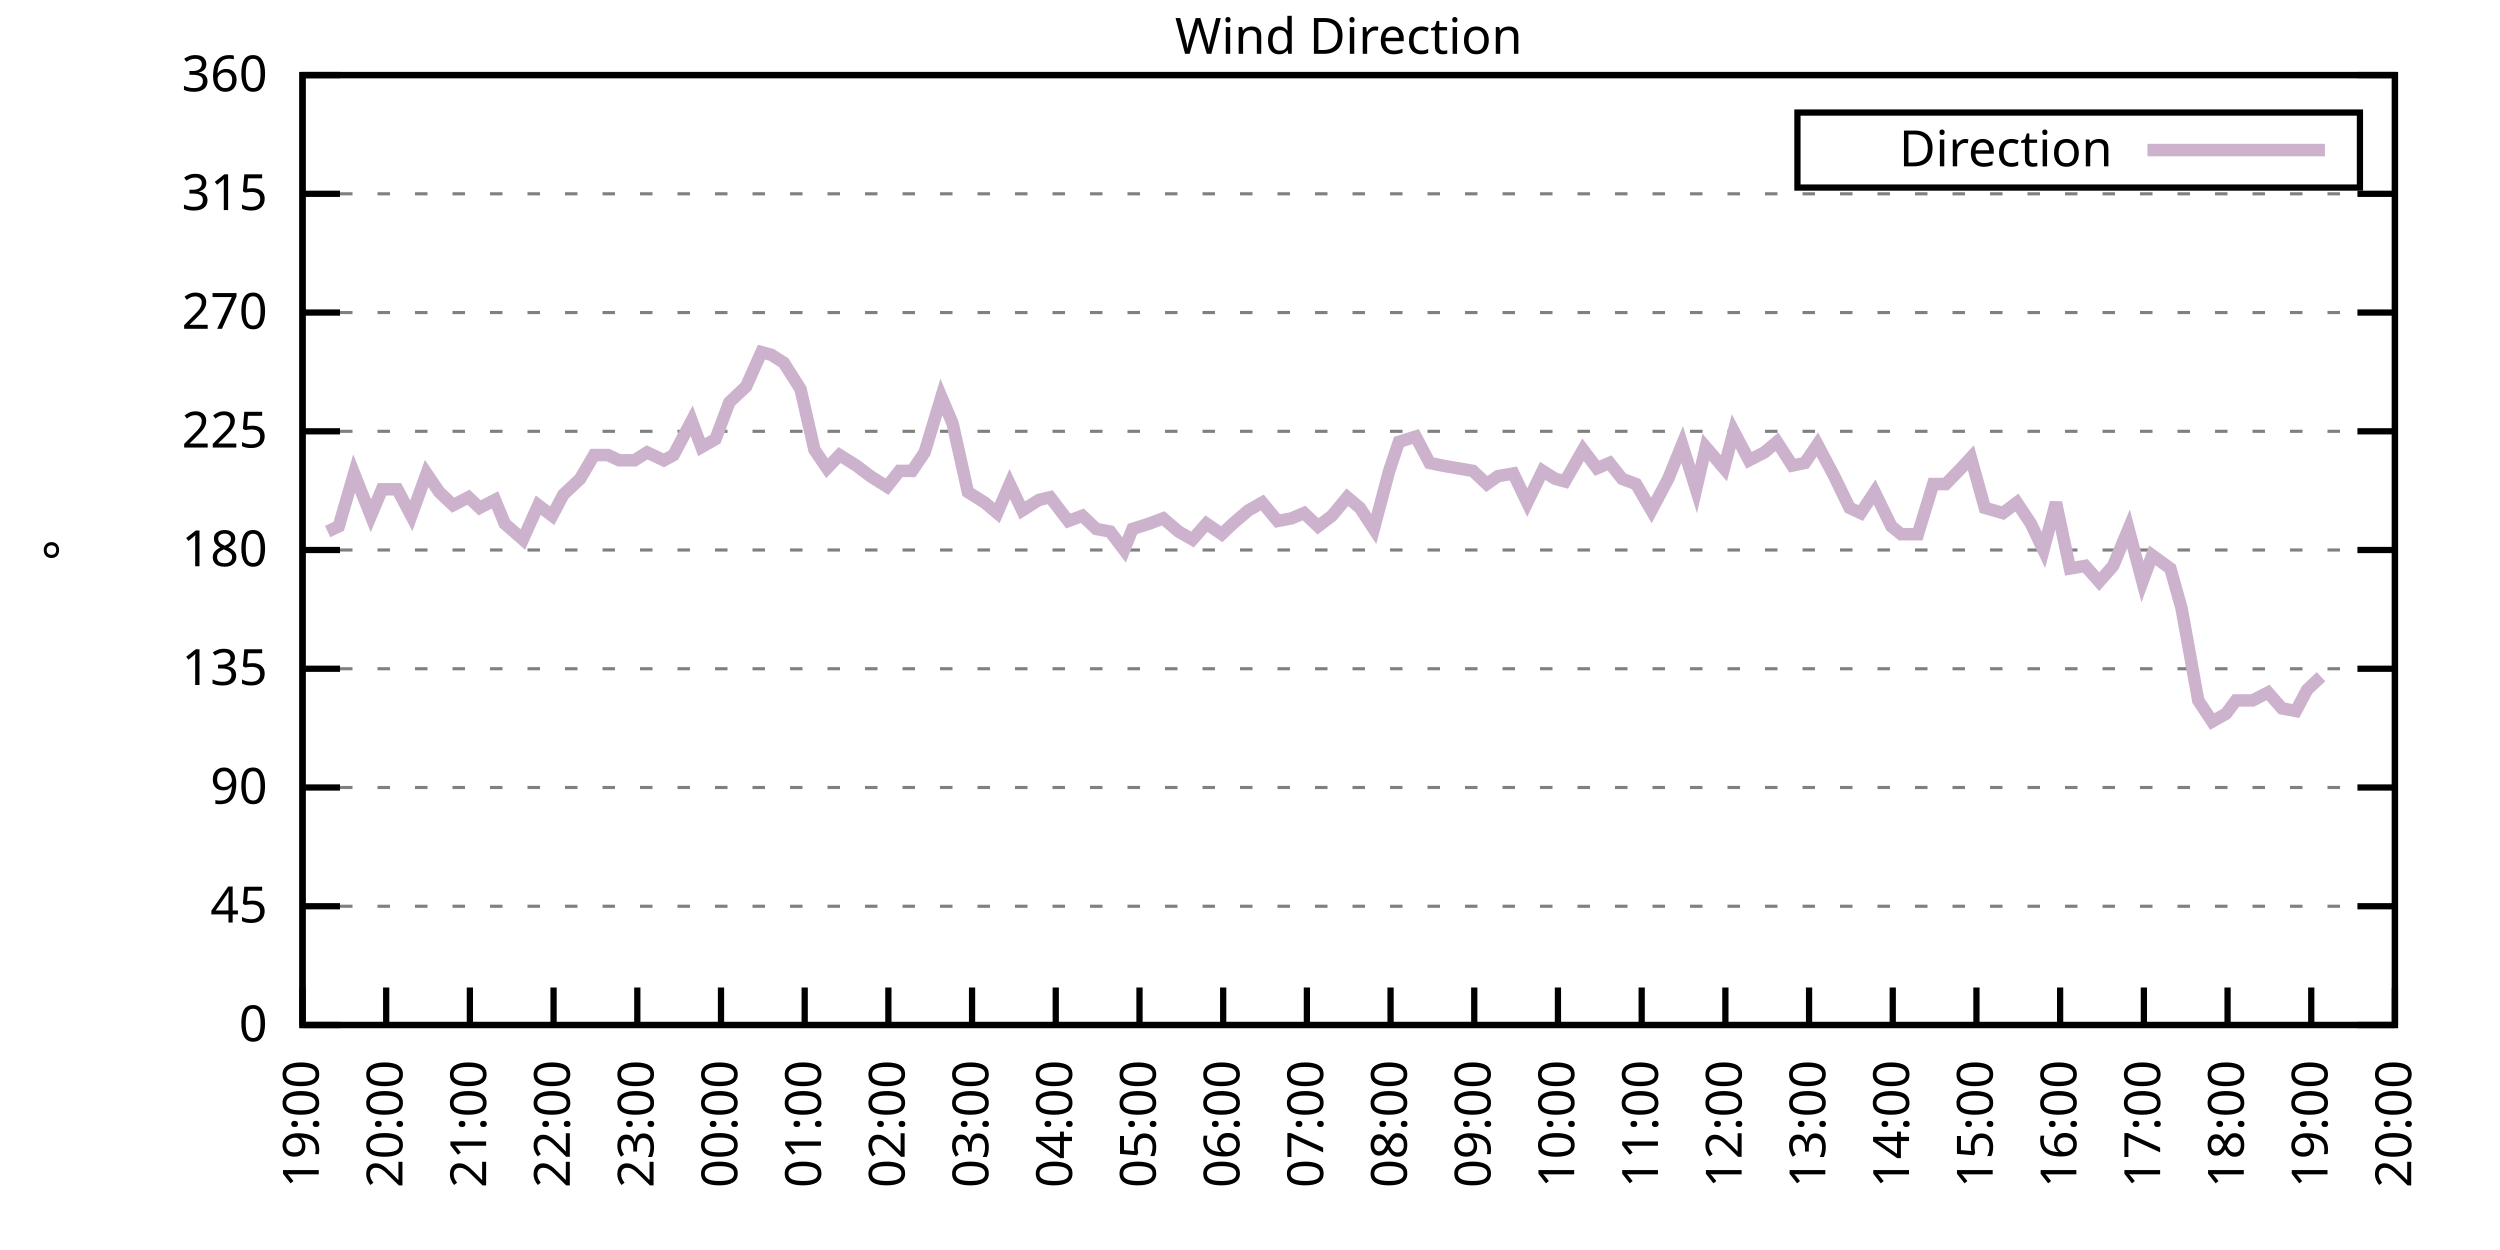
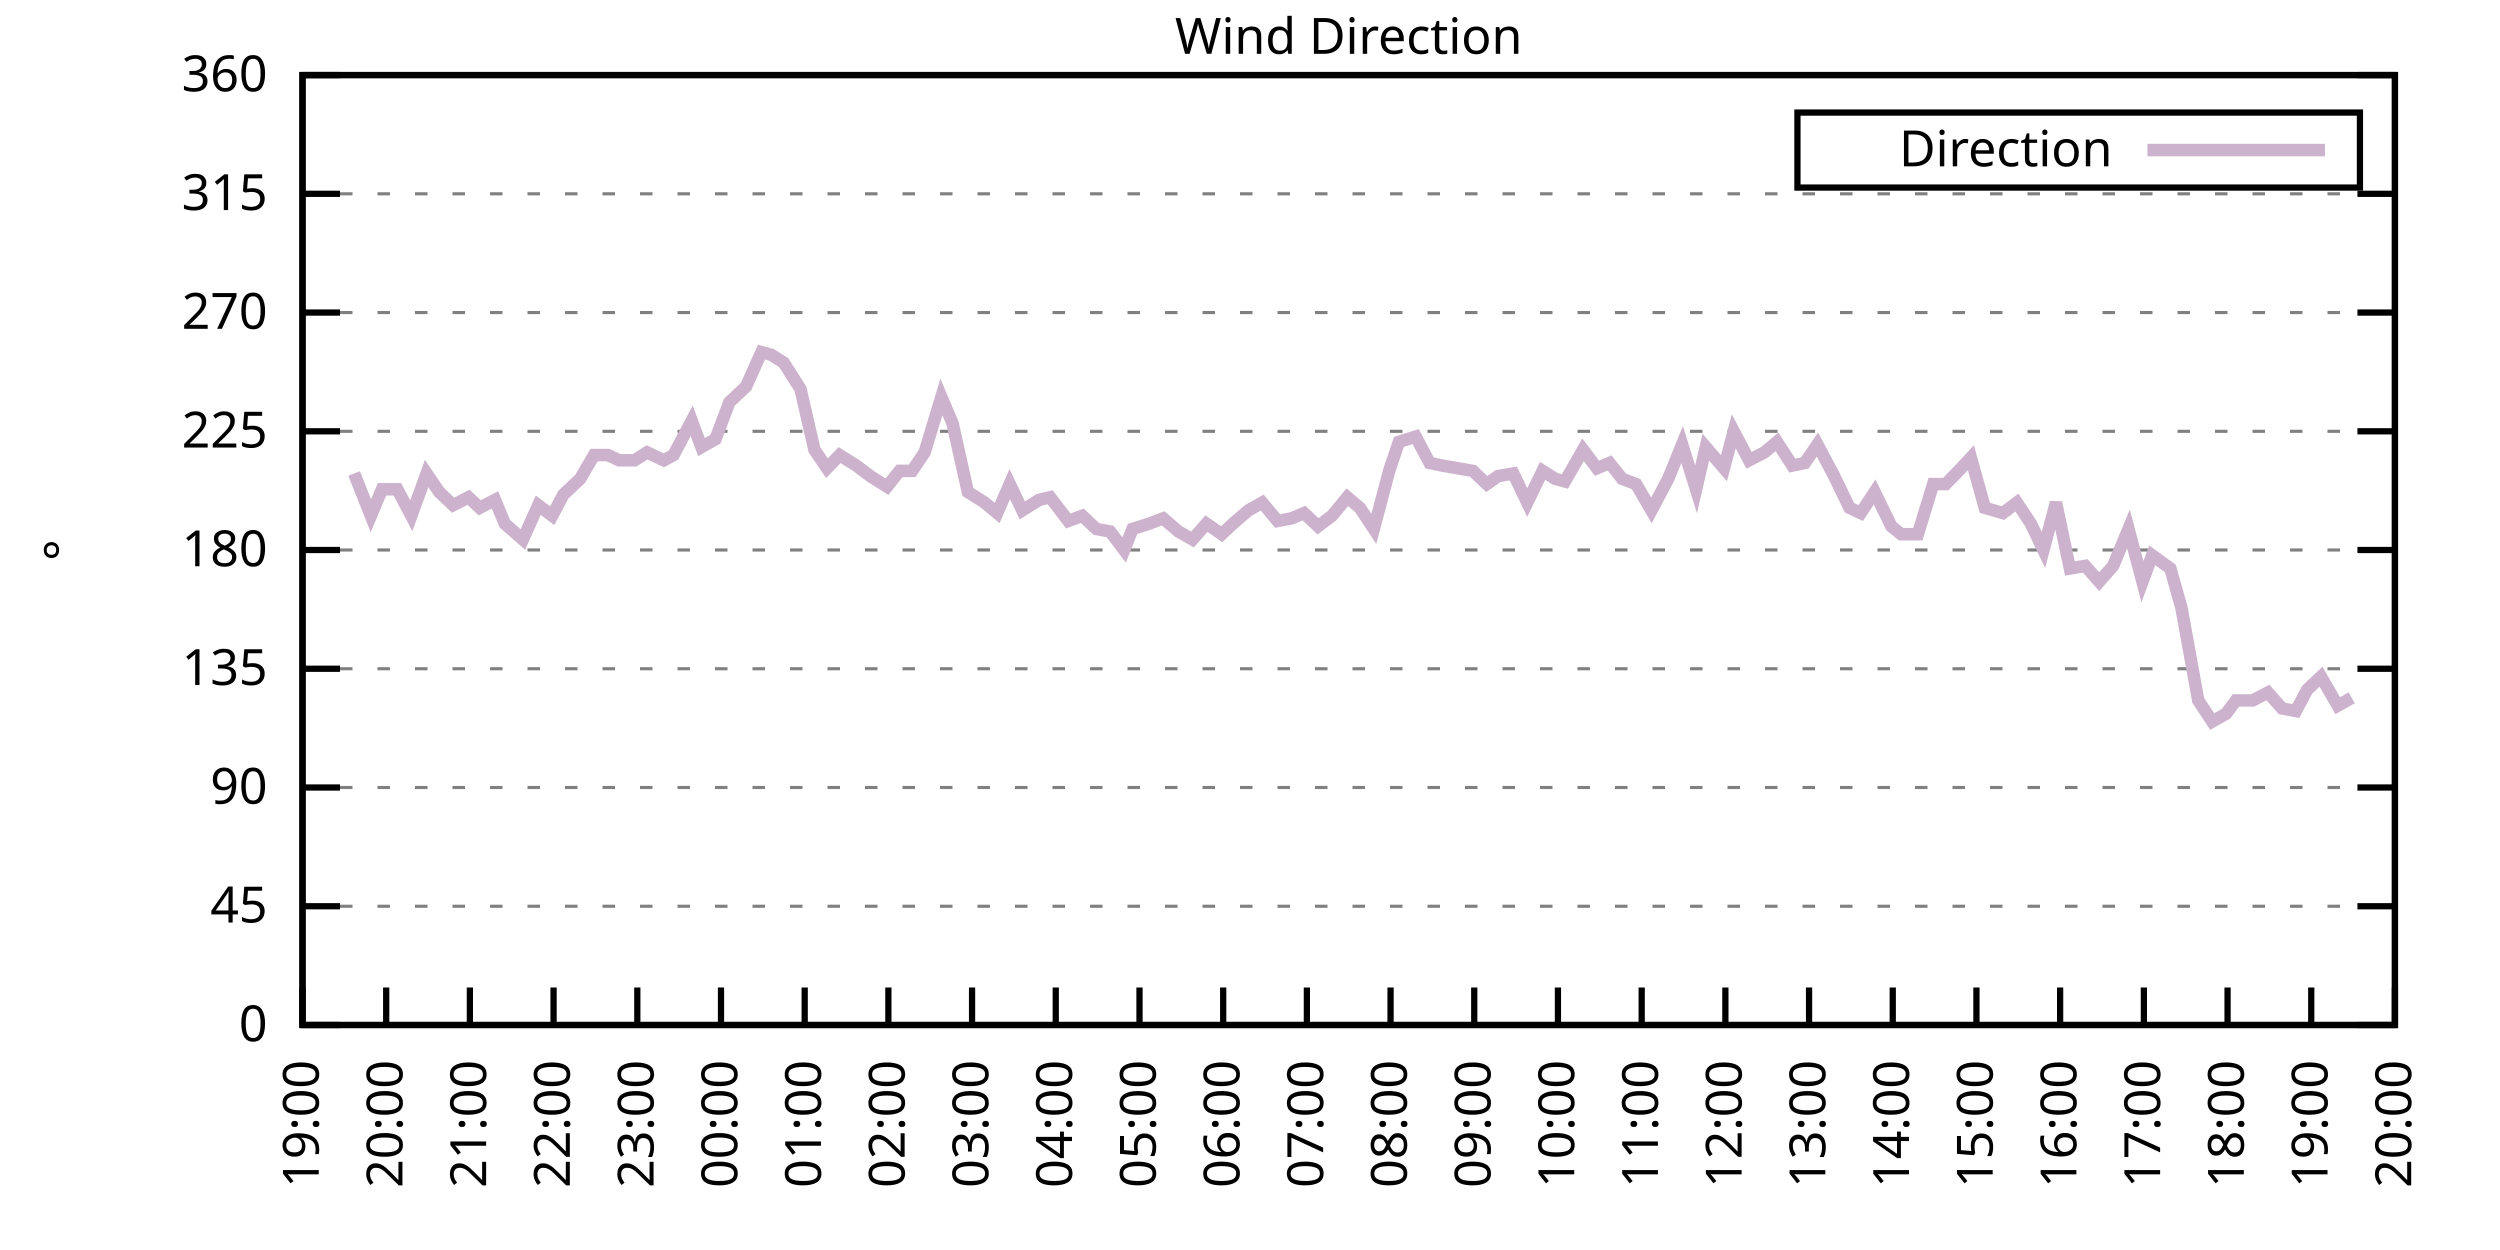
<svg xmlns="http://www.w3.org/2000/svg" xmlns:xlink="http://www.w3.org/1999/xlink" width="400" height="200" viewBox="0 0 400 200">
  <g id="gnuplot_canvas">
    <rect x="0" y="0" width="400" height="200" fill="none" />
    <defs>
      <circle id="gpDot" r="0.5" stroke-width="0.5" stroke="currentColor" />
      <path id="gpPt0" stroke-width="0.333" stroke="currentColor" d="M-1,0 h2 M0,-1 v2" />
      <path id="gpPt1" stroke-width="0.333" stroke="currentColor" d="M-1,-1 L1,1 M1,-1 L-1,1" />
      <path id="gpPt2" stroke-width="0.333" stroke="currentColor" d="M-1,0 L1,0 M0,-1 L0,1 M-1,-1 L1,1 M-1,1 L1,-1" />
      <rect id="gpPt3" stroke-width="0.333" stroke="currentColor" x="-1" y="-1" width="2" height="2" />
      <rect id="gpPt4" stroke-width="0.333" stroke="currentColor" fill="currentColor" x="-1" y="-1" width="2" height="2" />
      <circle id="gpPt5" stroke-width="0.333" stroke="currentColor" cx="0" cy="0" r="1" />
      <use xlink:href="#gpPt5" id="gpPt6" fill="currentColor" stroke="none" />
      <path id="gpPt7" stroke-width="0.333" stroke="currentColor" d="M0,-1.33 L-1.33,0.67 L1.33,0.67 z" />
      <use xlink:href="#gpPt7" id="gpPt8" fill="currentColor" stroke="none" />
      <use xlink:href="#gpPt7" id="gpPt9" stroke="currentColor" transform="rotate(180)" />
      <use xlink:href="#gpPt9" id="gpPt10" fill="currentColor" stroke="none" />
      <use xlink:href="#gpPt3" id="gpPt11" stroke="currentColor" transform="rotate(45)" />
      <use xlink:href="#gpPt11" id="gpPt12" fill="currentColor" stroke="none" />
      <path id="gpPt13" stroke-width="0.333" stroke="currentColor" d="M0,1.330 L1.265,0.411 L0.782,-1.067 L-0.782,-1.076 L-1.265,0.411 z" />
      <use xlink:href="#gpPt13" id="gpPt14" fill="currentColor" stroke="none" />
      <filter id="textbox" filterUnits="objectBoundingBox" x="0" y="0" height="1" width="1">
        <feFlood flood-color="white" flood-opacity="1" result="bgnd" />
        <feComposite in="SourceGraphic" in2="bgnd" operator="atop" />
      </filter>
      <filter id="greybox" filterUnits="objectBoundingBox" x="0" y="0" height="1" width="1">
        <feFlood flood-color="lightgrey" flood-opacity="1" result="grey" />
        <feComposite in="SourceGraphic" in2="grey" operator="atop" />
      </filter>
    </defs>
    <g fill="none" color="white" stroke="currentColor" stroke-width="1.00" stroke-linecap="butt" stroke-linejoin="miter">
</g>
    <g fill="none" color="black" stroke="currentColor" stroke-width="1.00" stroke-linecap="butt" stroke-linejoin="miter">
      <g stroke="none" shape-rendering="crispEdges">
        <polygon fill="rgb(255, 255, 255)" points="48.40,164.00 383.18,164.00 383.18,12.02 48.40,12.02 " />
      </g>
    </g>
    <g fill="none" color="black" stroke="currentColor" stroke-width="1.00" stroke-linecap="butt" stroke-linejoin="miter">
</g>
    <g fill="none" color="black" stroke="black" stroke-width="0.50" stroke-linecap="butt" stroke-linejoin="miter">
</g>
    <g fill="none" color="gray" stroke="currentColor" stroke-width="0.50" stroke-linecap="butt" stroke-linejoin="miter">
      <path stroke="gray" stroke-dasharray="2,4" class="gridline" d="M48.40,164.00 L383.19,164.00  " />
    </g>
    <g fill="none" color="gray" stroke="gray" stroke-width="1.00" stroke-linecap="butt" stroke-linejoin="miter">
</g>
    <g fill="none" color="black" stroke="currentColor" stroke-width="1.00" stroke-linecap="butt" stroke-linejoin="miter">
      <path stroke="black" d="M48.40,164.00 L54.40,164.00 M383.19,164.00 L377.19,164.00  " />
      <g transform="translate(42.80,166.60)" stroke="none" fill="black" font-family="Sans" font-size="8.00" text-anchor="end">
        <text>
          <tspan font-family="Sans"> 0</tspan>
        </text>
      </g>
    </g>
    <g fill="none" color="black" stroke="currentColor" stroke-width="1.00" stroke-linecap="butt" stroke-linejoin="miter">
</g>
    <g fill="none" color="black" stroke="black" stroke-width="0.50" stroke-linecap="butt" stroke-linejoin="miter">
</g>
    <g fill="none" color="gray" stroke="currentColor" stroke-width="0.50" stroke-linecap="butt" stroke-linejoin="miter">
      <path stroke="gray" stroke-dasharray="2,4" class="gridline" d="M48.40,145.00 L383.19,145.00  " />
    </g>
    <g fill="none" color="gray" stroke="gray" stroke-width="1.00" stroke-linecap="butt" stroke-linejoin="miter">
</g>
    <g fill="none" color="black" stroke="currentColor" stroke-width="1.00" stroke-linecap="butt" stroke-linejoin="miter">
      <path stroke="black" d="M48.40,145.00 L54.40,145.00 M383.19,145.00 L377.19,145.00  " />
      <g transform="translate(42.80,147.60)" stroke="none" fill="black" font-family="Sans" font-size="8.00" text-anchor="end">
        <text>
          <tspan font-family="Sans"> 45</tspan>
        </text>
      </g>
    </g>
    <g fill="none" color="black" stroke="currentColor" stroke-width="1.00" stroke-linecap="butt" stroke-linejoin="miter">
</g>
    <g fill="none" color="black" stroke="black" stroke-width="0.50" stroke-linecap="butt" stroke-linejoin="miter">
</g>
    <g fill="none" color="gray" stroke="currentColor" stroke-width="0.50" stroke-linecap="butt" stroke-linejoin="miter">
      <path stroke="gray" stroke-dasharray="2,4" class="gridline" d="M48.40,126.00 L383.19,126.00  " />
    </g>
    <g fill="none" color="gray" stroke="gray" stroke-width="1.00" stroke-linecap="butt" stroke-linejoin="miter">
</g>
    <g fill="none" color="black" stroke="currentColor" stroke-width="1.00" stroke-linecap="butt" stroke-linejoin="miter">
      <path stroke="black" d="M48.40,126.00 L54.40,126.00 M383.19,126.00 L377.19,126.00  " />
      <g transform="translate(42.80,128.60)" stroke="none" fill="black" font-family="Sans" font-size="8.00" text-anchor="end">
        <text>
          <tspan font-family="Sans"> 90</tspan>
        </text>
      </g>
    </g>
    <g fill="none" color="black" stroke="currentColor" stroke-width="1.00" stroke-linecap="butt" stroke-linejoin="miter">
</g>
    <g fill="none" color="black" stroke="black" stroke-width="0.50" stroke-linecap="butt" stroke-linejoin="miter">
</g>
    <g fill="none" color="gray" stroke="currentColor" stroke-width="0.50" stroke-linecap="butt" stroke-linejoin="miter">
      <path stroke="gray" stroke-dasharray="2,4" class="gridline" d="M48.40,107.00 L383.19,107.00  " />
    </g>
    <g fill="none" color="gray" stroke="gray" stroke-width="1.00" stroke-linecap="butt" stroke-linejoin="miter">
</g>
    <g fill="none" color="black" stroke="currentColor" stroke-width="1.00" stroke-linecap="butt" stroke-linejoin="miter">
      <path stroke="black" d="M48.40,107.00 L54.40,107.00 M383.19,107.00 L377.19,107.00  " />
      <g transform="translate(42.80,109.60)" stroke="none" fill="black" font-family="Sans" font-size="8.00" text-anchor="end">
        <text>
          <tspan font-family="Sans"> 135</tspan>
        </text>
      </g>
    </g>
    <g fill="none" color="black" stroke="currentColor" stroke-width="1.00" stroke-linecap="butt" stroke-linejoin="miter">
</g>
    <g fill="none" color="black" stroke="black" stroke-width="0.50" stroke-linecap="butt" stroke-linejoin="miter">
</g>
    <g fill="none" color="gray" stroke="currentColor" stroke-width="0.50" stroke-linecap="butt" stroke-linejoin="miter">
      <path stroke="gray" stroke-dasharray="2,4" class="gridline" d="M48.40,88.00 L383.19,88.00  " />
    </g>
    <g fill="none" color="gray" stroke="gray" stroke-width="1.00" stroke-linecap="butt" stroke-linejoin="miter">
</g>
    <g fill="none" color="black" stroke="currentColor" stroke-width="1.00" stroke-linecap="butt" stroke-linejoin="miter">
      <path stroke="black" d="M48.40,88.00 L54.40,88.00 M383.19,88.00 L377.19,88.00  " />
      <g transform="translate(42.80,90.60)" stroke="none" fill="black" font-family="Sans" font-size="8.00" text-anchor="end">
        <text>
          <tspan font-family="Sans"> 180</tspan>
        </text>
      </g>
    </g>
    <g fill="none" color="black" stroke="currentColor" stroke-width="1.00" stroke-linecap="butt" stroke-linejoin="miter">
</g>
    <g fill="none" color="black" stroke="black" stroke-width="0.50" stroke-linecap="butt" stroke-linejoin="miter">
</g>
    <g fill="none" color="gray" stroke="currentColor" stroke-width="0.50" stroke-linecap="butt" stroke-linejoin="miter">
      <path stroke="gray" stroke-dasharray="2,4" class="gridline" d="M48.40,69.01 L383.19,69.01  " />
    </g>
    <g fill="none" color="gray" stroke="gray" stroke-width="1.00" stroke-linecap="butt" stroke-linejoin="miter">
</g>
    <g fill="none" color="black" stroke="currentColor" stroke-width="1.00" stroke-linecap="butt" stroke-linejoin="miter">
      <path stroke="black" d="M48.40,69.01 L54.40,69.01 M383.19,69.01 L377.19,69.01  " />
      <g transform="translate(42.80,71.61)" stroke="none" fill="black" font-family="Sans" font-size="8.00" text-anchor="end">
        <text>
          <tspan font-family="Sans"> 225</tspan>
        </text>
      </g>
    </g>
    <g fill="none" color="black" stroke="currentColor" stroke-width="1.00" stroke-linecap="butt" stroke-linejoin="miter">
</g>
    <g fill="none" color="black" stroke="black" stroke-width="0.50" stroke-linecap="butt" stroke-linejoin="miter">
</g>
    <g fill="none" color="gray" stroke="currentColor" stroke-width="0.50" stroke-linecap="butt" stroke-linejoin="miter">
      <path stroke="gray" stroke-dasharray="2,4" class="gridline" d="M48.40,50.01 L383.19,50.01  " />
    </g>
    <g fill="none" color="gray" stroke="gray" stroke-width="1.00" stroke-linecap="butt" stroke-linejoin="miter">
</g>
    <g fill="none" color="black" stroke="currentColor" stroke-width="1.00" stroke-linecap="butt" stroke-linejoin="miter">
      <path stroke="black" d="M48.40,50.01 L54.40,50.01 M383.19,50.01 L377.19,50.01  " />
      <g transform="translate(42.80,52.61)" stroke="none" fill="black" font-family="Sans" font-size="8.00" text-anchor="end">
        <text>
          <tspan font-family="Sans"> 270</tspan>
        </text>
      </g>
    </g>
    <g fill="none" color="black" stroke="currentColor" stroke-width="1.00" stroke-linecap="butt" stroke-linejoin="miter">
</g>
    <g fill="none" color="black" stroke="black" stroke-width="0.50" stroke-linecap="butt" stroke-linejoin="miter">
</g>
    <g fill="none" color="gray" stroke="currentColor" stroke-width="0.50" stroke-linecap="butt" stroke-linejoin="miter">
      <path stroke="gray" stroke-dasharray="2,4" class="gridline" d="M48.40,31.01 L383.19,31.01  " />
    </g>
    <g fill="none" color="gray" stroke="gray" stroke-width="1.00" stroke-linecap="butt" stroke-linejoin="miter">
</g>
    <g fill="none" color="black" stroke="currentColor" stroke-width="1.00" stroke-linecap="butt" stroke-linejoin="miter">
      <path stroke="black" d="M48.40,31.01 L54.40,31.01 M383.19,31.01 L377.19,31.01  " />
      <g transform="translate(42.80,33.61)" stroke="none" fill="black" font-family="Sans" font-size="8.00" text-anchor="end">
        <text>
          <tspan font-family="Sans"> 315</tspan>
        </text>
      </g>
    </g>
    <g fill="none" color="black" stroke="currentColor" stroke-width="1.00" stroke-linecap="butt" stroke-linejoin="miter">
</g>
    <g fill="none" color="black" stroke="black" stroke-width="0.50" stroke-linecap="butt" stroke-linejoin="miter">
</g>
    <g fill="none" color="gray" stroke="currentColor" stroke-width="0.50" stroke-linecap="butt" stroke-linejoin="miter">
      <path stroke="gray" stroke-dasharray="2,4" class="gridline" d="M48.40,12.01 L383.19,12.01  " />
    </g>
    <g fill="none" color="gray" stroke="gray" stroke-width="1.00" stroke-linecap="butt" stroke-linejoin="miter">
</g>
    <g fill="none" color="black" stroke="currentColor" stroke-width="1.00" stroke-linecap="butt" stroke-linejoin="miter">
      <path stroke="black" d="M48.40,12.01 L54.40,12.01 M383.19,12.01 L377.19,12.01  " />
      <g transform="translate(42.80,14.61)" stroke="none" fill="black" font-family="Sans" font-size="8.00" text-anchor="end">
        <text>
          <tspan font-family="Sans"> 360</tspan>
        </text>
      </g>
    </g>
    <g fill="none" color="black" stroke="currentColor" stroke-width="1.00" stroke-linecap="butt" stroke-linejoin="miter">
      <path stroke="black" d="M48.40,164.00 L48.40,158.00  " />
      <g transform="translate(51.00,169.60) rotate(270.00)" stroke="none" fill="black" font-family="Sans" font-size="8.00" text-anchor="end">
        <text>
          <tspan font-family="Sans">19:00</tspan>
        </text>
      </g>
    </g>
    <g fill="none" color="black" stroke="currentColor" stroke-width="1.00" stroke-linecap="butt" stroke-linejoin="miter">
      <path stroke="black" d="M61.79,164.00 L61.79,158.00  " />
      <g transform="translate(64.39,169.60) rotate(270.00)" stroke="none" fill="black" font-family="Sans" font-size="8.00" text-anchor="end">
        <text>
          <tspan font-family="Sans">20:00</tspan>
        </text>
      </g>
    </g>
    <g fill="none" color="black" stroke="currentColor" stroke-width="1.00" stroke-linecap="butt" stroke-linejoin="miter">
      <path stroke="black" d="M75.18,164.00 L75.18,158.00  " />
      <g transform="translate(77.78,169.60) rotate(270.00)" stroke="none" fill="black" font-family="Sans" font-size="8.00" text-anchor="end">
        <text>
          <tspan font-family="Sans">21:00</tspan>
        </text>
      </g>
    </g>
    <g fill="none" color="black" stroke="currentColor" stroke-width="1.00" stroke-linecap="butt" stroke-linejoin="miter">
      <path stroke="black" d="M88.57,164.00 L88.57,158.00  " />
      <g transform="translate(91.17,169.60) rotate(270.00)" stroke="none" fill="black" font-family="Sans" font-size="8.00" text-anchor="end">
        <text>
          <tspan font-family="Sans">22:00</tspan>
        </text>
      </g>
    </g>
    <g fill="none" color="black" stroke="currentColor" stroke-width="1.00" stroke-linecap="butt" stroke-linejoin="miter">
      <path stroke="black" d="M101.97,164.00 L101.97,158.00  " />
      <g transform="translate(104.57,169.60) rotate(270.00)" stroke="none" fill="black" font-family="Sans" font-size="8.00" text-anchor="end">
        <text>
          <tspan font-family="Sans">23:00</tspan>
        </text>
      </g>
    </g>
    <g fill="none" color="black" stroke="currentColor" stroke-width="1.00" stroke-linecap="butt" stroke-linejoin="miter">
      <path stroke="black" d="M115.36,164.00 L115.36,158.00  " />
      <g transform="translate(117.96,169.60) rotate(270.00)" stroke="none" fill="black" font-family="Sans" font-size="8.00" text-anchor="end">
        <text>
          <tspan font-family="Sans">00:00</tspan>
        </text>
      </g>
    </g>
    <g fill="none" color="black" stroke="currentColor" stroke-width="1.00" stroke-linecap="butt" stroke-linejoin="miter">
      <path stroke="black" d="M128.75,164.00 L128.75,158.00  " />
      <g transform="translate(131.35,169.60) rotate(270.00)" stroke="none" fill="black" font-family="Sans" font-size="8.00" text-anchor="end">
        <text>
          <tspan font-family="Sans">01:00</tspan>
        </text>
      </g>
    </g>
    <g fill="none" color="black" stroke="currentColor" stroke-width="1.00" stroke-linecap="butt" stroke-linejoin="miter">
      <path stroke="black" d="M142.14,164.00 L142.14,158.00  " />
      <g transform="translate(144.74,169.60) rotate(270.00)" stroke="none" fill="black" font-family="Sans" font-size="8.00" text-anchor="end">
        <text>
          <tspan font-family="Sans">02:00</tspan>
        </text>
      </g>
    </g>
    <g fill="none" color="black" stroke="currentColor" stroke-width="1.00" stroke-linecap="butt" stroke-linejoin="miter">
      <path stroke="black" d="M155.53,164.00 L155.53,158.00  " />
      <g transform="translate(158.13,169.60) rotate(270.00)" stroke="none" fill="black" font-family="Sans" font-size="8.00" text-anchor="end">
        <text>
          <tspan font-family="Sans">03:00</tspan>
        </text>
      </g>
    </g>
    <g fill="none" color="black" stroke="currentColor" stroke-width="1.00" stroke-linecap="butt" stroke-linejoin="miter">
      <path stroke="black" d="M168.92,164.00 L168.92,158.00  " />
      <g transform="translate(171.52,169.60) rotate(270.00)" stroke="none" fill="black" font-family="Sans" font-size="8.00" text-anchor="end">
        <text>
          <tspan font-family="Sans">04:00</tspan>
        </text>
      </g>
    </g>
    <g fill="none" color="black" stroke="currentColor" stroke-width="1.00" stroke-linecap="butt" stroke-linejoin="miter">
      <path stroke="black" d="M182.32,164.00 L182.32,158.00  " />
      <g transform="translate(184.92,169.60) rotate(270.00)" stroke="none" fill="black" font-family="Sans" font-size="8.00" text-anchor="end">
        <text>
          <tspan font-family="Sans">05:00</tspan>
        </text>
      </g>
    </g>
    <g fill="none" color="black" stroke="currentColor" stroke-width="1.00" stroke-linecap="butt" stroke-linejoin="miter">
      <path stroke="black" d="M195.71,164.00 L195.71,158.00  " />
      <g transform="translate(198.31,169.60) rotate(270.00)" stroke="none" fill="black" font-family="Sans" font-size="8.00" text-anchor="end">
        <text>
          <tspan font-family="Sans">06:00</tspan>
        </text>
      </g>
    </g>
    <g fill="none" color="black" stroke="currentColor" stroke-width="1.00" stroke-linecap="butt" stroke-linejoin="miter">
      <path stroke="black" d="M209.10,164.00 L209.10,158.00  " />
      <g transform="translate(211.70,169.60) rotate(270.00)" stroke="none" fill="black" font-family="Sans" font-size="8.00" text-anchor="end">
        <text>
          <tspan font-family="Sans">07:00</tspan>
        </text>
      </g>
    </g>
    <g fill="none" color="black" stroke="currentColor" stroke-width="1.00" stroke-linecap="butt" stroke-linejoin="miter">
      <path stroke="black" d="M222.49,164.00 L222.49,158.00  " />
      <g transform="translate(225.09,169.60) rotate(270.00)" stroke="none" fill="black" font-family="Sans" font-size="8.00" text-anchor="end">
        <text>
          <tspan font-family="Sans">08:00</tspan>
        </text>
      </g>
    </g>
    <g fill="none" color="black" stroke="currentColor" stroke-width="1.00" stroke-linecap="butt" stroke-linejoin="miter">
      <path stroke="black" d="M235.88,164.00 L235.88,158.00  " />
      <g transform="translate(238.48,169.60) rotate(270.00)" stroke="none" fill="black" font-family="Sans" font-size="8.00" text-anchor="end">
        <text>
          <tspan font-family="Sans">09:00</tspan>
        </text>
      </g>
    </g>
    <g fill="none" color="black" stroke="currentColor" stroke-width="1.00" stroke-linecap="butt" stroke-linejoin="miter">
      <path stroke="black" d="M249.27,164.00 L249.27,158.00  " />
      <g transform="translate(251.87,169.60) rotate(270.00)" stroke="none" fill="black" font-family="Sans" font-size="8.00" text-anchor="end">
        <text>
          <tspan font-family="Sans">10:00</tspan>
        </text>
      </g>
    </g>
    <g fill="none" color="black" stroke="currentColor" stroke-width="1.00" stroke-linecap="butt" stroke-linejoin="miter">
      <path stroke="black" d="M262.67,164.00 L262.67,158.00  " />
      <g transform="translate(265.27,169.60) rotate(270.00)" stroke="none" fill="black" font-family="Sans" font-size="8.00" text-anchor="end">
        <text>
          <tspan font-family="Sans">11:00</tspan>
        </text>
      </g>
    </g>
    <g fill="none" color="black" stroke="currentColor" stroke-width="1.00" stroke-linecap="butt" stroke-linejoin="miter">
      <path stroke="black" d="M276.06,164.00 L276.06,158.00  " />
      <g transform="translate(278.66,169.60) rotate(270.00)" stroke="none" fill="black" font-family="Sans" font-size="8.00" text-anchor="end">
        <text>
          <tspan font-family="Sans">12:00</tspan>
        </text>
      </g>
    </g>
    <g fill="none" color="black" stroke="currentColor" stroke-width="1.00" stroke-linecap="butt" stroke-linejoin="miter">
      <path stroke="black" d="M289.45,164.00 L289.45,158.00  " />
      <g transform="translate(292.05,169.60) rotate(270.00)" stroke="none" fill="black" font-family="Sans" font-size="8.00" text-anchor="end">
        <text>
          <tspan font-family="Sans">13:00</tspan>
        </text>
      </g>
    </g>
    <g fill="none" color="black" stroke="currentColor" stroke-width="1.00" stroke-linecap="butt" stroke-linejoin="miter">
      <path stroke="black" d="M302.84,164.00 L302.84,158.00  " />
      <g transform="translate(305.44,169.60) rotate(270.00)" stroke="none" fill="black" font-family="Sans" font-size="8.00" text-anchor="end">
        <text>
          <tspan font-family="Sans">14:00</tspan>
        </text>
      </g>
    </g>
    <g fill="none" color="black" stroke="currentColor" stroke-width="1.00" stroke-linecap="butt" stroke-linejoin="miter">
      <path stroke="black" d="M316.23,164.00 L316.23,158.00  " />
      <g transform="translate(318.83,169.60) rotate(270.00)" stroke="none" fill="black" font-family="Sans" font-size="8.00" text-anchor="end">
        <text>
          <tspan font-family="Sans">15:00</tspan>
        </text>
      </g>
    </g>
    <g fill="none" color="black" stroke="currentColor" stroke-width="1.00" stroke-linecap="butt" stroke-linejoin="miter">
      <path stroke="black" d="M329.62,164.00 L329.62,158.00  " />
      <g transform="translate(332.22,169.60) rotate(270.00)" stroke="none" fill="black" font-family="Sans" font-size="8.00" text-anchor="end">
        <text>
          <tspan font-family="Sans">16:00</tspan>
        </text>
      </g>
    </g>
    <g fill="none" color="black" stroke="currentColor" stroke-width="1.00" stroke-linecap="butt" stroke-linejoin="miter">
      <path stroke="black" d="M343.02,164.00 L343.02,158.00  " />
      <g transform="translate(345.62,169.60) rotate(270.00)" stroke="none" fill="black" font-family="Sans" font-size="8.00" text-anchor="end">
        <text>
          <tspan font-family="Sans">17:00</tspan>
        </text>
      </g>
    </g>
    <g fill="none" color="black" stroke="currentColor" stroke-width="1.00" stroke-linecap="butt" stroke-linejoin="miter">
      <path stroke="black" d="M356.41,164.00 L356.41,158.00  " />
      <g transform="translate(359.01,169.60) rotate(270.00)" stroke="none" fill="black" font-family="Sans" font-size="8.00" text-anchor="end">
        <text>
          <tspan font-family="Sans">18:00</tspan>
        </text>
      </g>
    </g>
    <g fill="none" color="black" stroke="currentColor" stroke-width="1.00" stroke-linecap="butt" stroke-linejoin="miter">
      <path stroke="black" d="M369.80,164.00 L369.80,158.00  " />
      <g transform="translate(372.40,169.60) rotate(270.00)" stroke="none" fill="black" font-family="Sans" font-size="8.00" text-anchor="end">
        <text>
          <tspan font-family="Sans">19:00</tspan>
        </text>
      </g>
    </g>
    <g fill="none" color="black" stroke="currentColor" stroke-width="1.00" stroke-linecap="butt" stroke-linejoin="miter">
      <path stroke="black" d="M383.19,164.00 L383.19,158.00  " />
      <g transform="translate(385.79,169.60) rotate(270.00)" stroke="none" fill="black" font-family="Sans" font-size="8.00" text-anchor="end">
        <text>
          <tspan font-family="Sans">20:00</tspan>
        </text>
      </g>
    </g>
    <g fill="none" color="black" stroke="currentColor" stroke-width="1.00" stroke-linecap="butt" stroke-linejoin="miter">
</g>
    <g fill="none" color="black" stroke="currentColor" stroke-width="1.00" stroke-linecap="butt" stroke-linejoin="miter">
      <path stroke="black" d="M48.40,12.01 L48.40,164.00 L383.19,164.00 L383.19,12.01 L48.40,12.01 Z  " />
    </g>
    <g fill="none" color="black" stroke="currentColor" stroke-width="1.00" stroke-linecap="butt" stroke-linejoin="miter">
</g>
    <g fill="none" color="black" stroke="currentColor" stroke-width="1.00" stroke-linecap="butt" stroke-linejoin="miter">
      <path stroke="black" d="M287.59,30.01 L287.59,18.01 L377.59,18.01 L377.59,30.01 L287.59,30.01 Z  " />
    </g>
    <g id="Wind_direction_plot_1">
      <g fill="none" color="white" stroke="black" stroke-width="2.00" stroke-linecap="butt" stroke-linejoin="miter">
</g>
      <g fill="none" color="black" stroke="currentColor" stroke-width="2.00" stroke-linecap="butt" stroke-linejoin="miter">
        <g transform="translate(337.99,26.61)" stroke="none" fill="black" font-family="Sans" font-size="8.00" text-anchor="end">
          <text>
            <tspan font-family="Sans">Direction</tspan>
          </text>
        </g>
      </g>
      <g fill="none" color="black" stroke="currentColor" stroke-width="2.00" stroke-linecap="butt" stroke-linejoin="miter">
-         <path stroke="rgb(204, 178, 204)" d="M343.59,24.01 L371.99,24.01 M52.42,85.05 L54.20,84.21 L56.66,75.76 L59.34,82.52 L61.12,78.29 L63.58,78.29   L65.81,82.52 L68.26,75.76 L70.27,78.72 L72.50,80.83 L74.96,79.56 L76.75,81.25 L79.20,79.98 L80.76,83.78   L83.66,86.32 L86.12,80.83 L88.35,82.52 L90.14,79.14 L92.82,76.61 L95.05,72.81 L97.28,72.81 L99.06,73.65   L101.52,73.65 L103.53,72.38 L106.21,73.65 L107.77,72.81 L110.67,67.32 L112.23,71.54 L114.47,70.27 L116.70,64.36   L119.38,61.83 L121.83,56.34 L123.39,56.76 L125.40,58.03 L128.08,62.25 L130.31,71.96 L132.32,74.92 L134.33,72.81   L137.01,74.49 L139.24,76.18 L141.92,77.87 L143.93,75.34 L145.94,75.34 L147.94,72.38 L150.62,63.52 L152.41,67.74   L154.86,78.72 L157.54,80.41 L159.55,82.09 L161.56,77.45 L163.57,81.67 L166.25,79.98 L168.03,79.56 L170.93,83.36   L173.17,82.52 L175.40,84.63 L177.63,85.05 L179.86,88.00 L181.20,84.63 L183.88,83.78 L186.11,82.94 L188.57,85.05   L190.80,86.32 L193.03,83.78 L195.48,85.47 L197.27,83.78 L199.73,81.67 L201.96,80.41 L204.41,83.36 L206.64,82.94   L208.65,82.09 L210.88,84.21 L213.12,82.52 L215.57,79.56 L217.58,81.25 L219.81,84.63 L222.27,75.34 L223.83,70.70   L226.51,69.85 L228.74,74.07 L230.75,74.49 L235.66,75.34 L237.89,77.45 L239.68,76.18 L242.13,75.76 L244.36,80.41   L246.82,75.34 L248.83,76.61 L250.39,77.03 L253.29,71.96 L255.52,74.92 L257.53,74.07 L259.54,76.61 L261.77,77.45   L264.23,81.67 L266.91,76.61 L269.14,71.12 L271.37,78.29 L272.93,71.54 L275.83,74.92 L277.40,69.01 L279.85,73.65   L282.31,72.38 L284.32,70.70 L286.77,74.49 L288.78,74.07 L290.79,71.12 L293.47,76.18 L295.92,81.25 L297.71,82.09   L299.94,78.72 L302.62,84.21 L304.18,85.47 L306.86,85.47 L309.31,77.45 L311.32,77.45 L313.78,74.92 L315.34,73.23   L317.57,81.25 L320.47,82.09 L322.70,80.41 L324.94,83.78 L326.95,88.00 L328.95,80.41 L331.19,90.96 L333.64,90.54   L335.87,93.07 L338.10,90.54 L340.56,84.63 L342.79,93.07 L344.35,88.85 L347.26,90.96 L349.04,97.29 L351.72,112.07   L353.95,115.45 L356.18,114.18 L357.75,112.07 L360.42,112.07 L362.88,110.80 L365.11,113.34 L367.34,113.76 L369.13,110.38   L371.36,108.27  " />
+         <path stroke="rgb(204, 178, 204)" d="M343.59,24.01 L371.99,24.01 M56.66,75.76 L59.34,82.52 L61.12,78.29 L63.58,78.29 L65.81,82.52 L68.26,75.76   L70.27,78.72 L72.50,80.83 L74.96,79.56 L76.75,81.25 L79.20,79.98 L80.76,83.78 L83.66,86.32 L86.12,80.83   L88.35,82.52 L90.14,79.14 L92.82,76.61 L95.05,72.81 L97.28,72.81 L99.06,73.65 L101.52,73.65 L103.53,72.38   L106.21,73.65 L107.77,72.81 L110.67,67.32 L112.23,71.54 L114.47,70.27 L116.70,64.36 L119.38,61.83 L121.83,56.34   L123.39,56.76 L125.40,58.03 L128.08,62.25 L130.31,71.96 L132.32,74.92 L134.33,72.81 L137.01,74.49 L139.24,76.18   L141.92,77.87 L143.93,75.34 L145.94,75.34 L147.94,72.38 L150.62,63.52 L152.41,67.74 L154.86,78.72 L157.54,80.41   L159.55,82.09 L161.56,77.45 L163.57,81.67 L166.25,79.98 L168.03,79.56 L170.93,83.36 L173.17,82.52 L175.40,84.63   L177.63,85.05 L179.86,88.00 L181.20,84.63 L183.88,83.78 L186.11,82.94 L188.57,85.05 L190.80,86.32 L193.03,83.78   L195.48,85.47 L197.27,83.78 L199.73,81.67 L201.96,80.41 L204.41,83.36 L206.64,82.94 L208.65,82.09 L210.88,84.21   L213.12,82.52 L215.57,79.56 L217.58,81.25 L219.81,84.63 L222.27,75.34 L223.83,70.70 L226.51,69.85 L228.74,74.07   L230.75,74.49 L235.66,75.34 L237.89,77.45 L239.68,76.18 L242.13,75.76 L244.36,80.41 L246.82,75.34 L248.83,76.61   L250.39,77.03 L253.29,71.96 L255.52,74.92 L257.53,74.07 L259.54,76.61 L261.77,77.45 L264.23,81.67 L266.91,76.61   L269.14,71.12 L271.37,78.29 L272.93,71.54 L275.83,74.92 L277.40,69.01 L279.85,73.65 L282.31,72.38 L284.32,70.70   L286.77,74.49 L288.78,74.07 L290.79,71.12 L293.47,76.18 L295.92,81.25 L297.71,82.09 L299.94,78.72 L302.62,84.21   L304.18,85.47 L306.86,85.47 L309.31,77.45 L311.32,77.45 L313.78,74.92 L315.34,73.23 L317.57,81.25 L320.47,82.09   L322.70,80.41 L324.94,83.78 L326.95,88.00 L328.95,80.41 L331.19,90.96 L333.64,90.54 L335.87,93.07 L338.10,90.54   L340.56,84.63 L342.79,93.07 L344.35,88.85 L347.26,90.96 L349.04,97.29 L351.72,112.07 L353.95,115.45 L356.18,114.18   L357.75,112.07 L360.42,112.07 L362.88,110.80 L365.11,113.34 L367.34,113.76 L369.13,110.38 L371.36,108.27 L374.04,112.91   L376.27,111.65  " />
      </g>
    </g>
    <g fill="none" color="black" stroke="currentColor" stroke-width="2.00" stroke-linecap="butt" stroke-linejoin="miter">
</g>
    <g fill="none" color="black" stroke="black" stroke-width="1.00" stroke-linecap="butt" stroke-linejoin="miter">
</g>
    <g fill="none" color="black" stroke="currentColor" stroke-width="1.00" stroke-linecap="butt" stroke-linejoin="miter">
      <path stroke="black" d="M48.40,12.01 L48.40,164.00 L383.19,164.00 L383.19,12.01 L48.40,12.01 Z  " />
      <g transform="translate(12.80,88.01) rotate(270.00)" stroke="none" fill="black" font-family="Sans" font-size="8.00" text-anchor="middle">
        <text>
          <tspan font-family="Sans">°</tspan>
        </text>
      </g>
    </g>
    <g fill="none" color="black" stroke="currentColor" stroke-width="1.00" stroke-linecap="butt" stroke-linejoin="miter">
</g>
    <g fill="none" color="black" stroke="currentColor" stroke-width="1.00" stroke-linecap="butt" stroke-linejoin="miter">
      <g transform="translate(215.79,8.61)" stroke="none" fill="black" font-family="Sans" font-size="8.00" text-anchor="middle">
        <text>
          <tspan font-family="Sans">Wind Direction</tspan>
        </text>
      </g>
    </g>
    <g fill="none" color="black" stroke="currentColor" stroke-width="1.00" stroke-linecap="butt" stroke-linejoin="miter">
</g>
  </g>
</svg>
